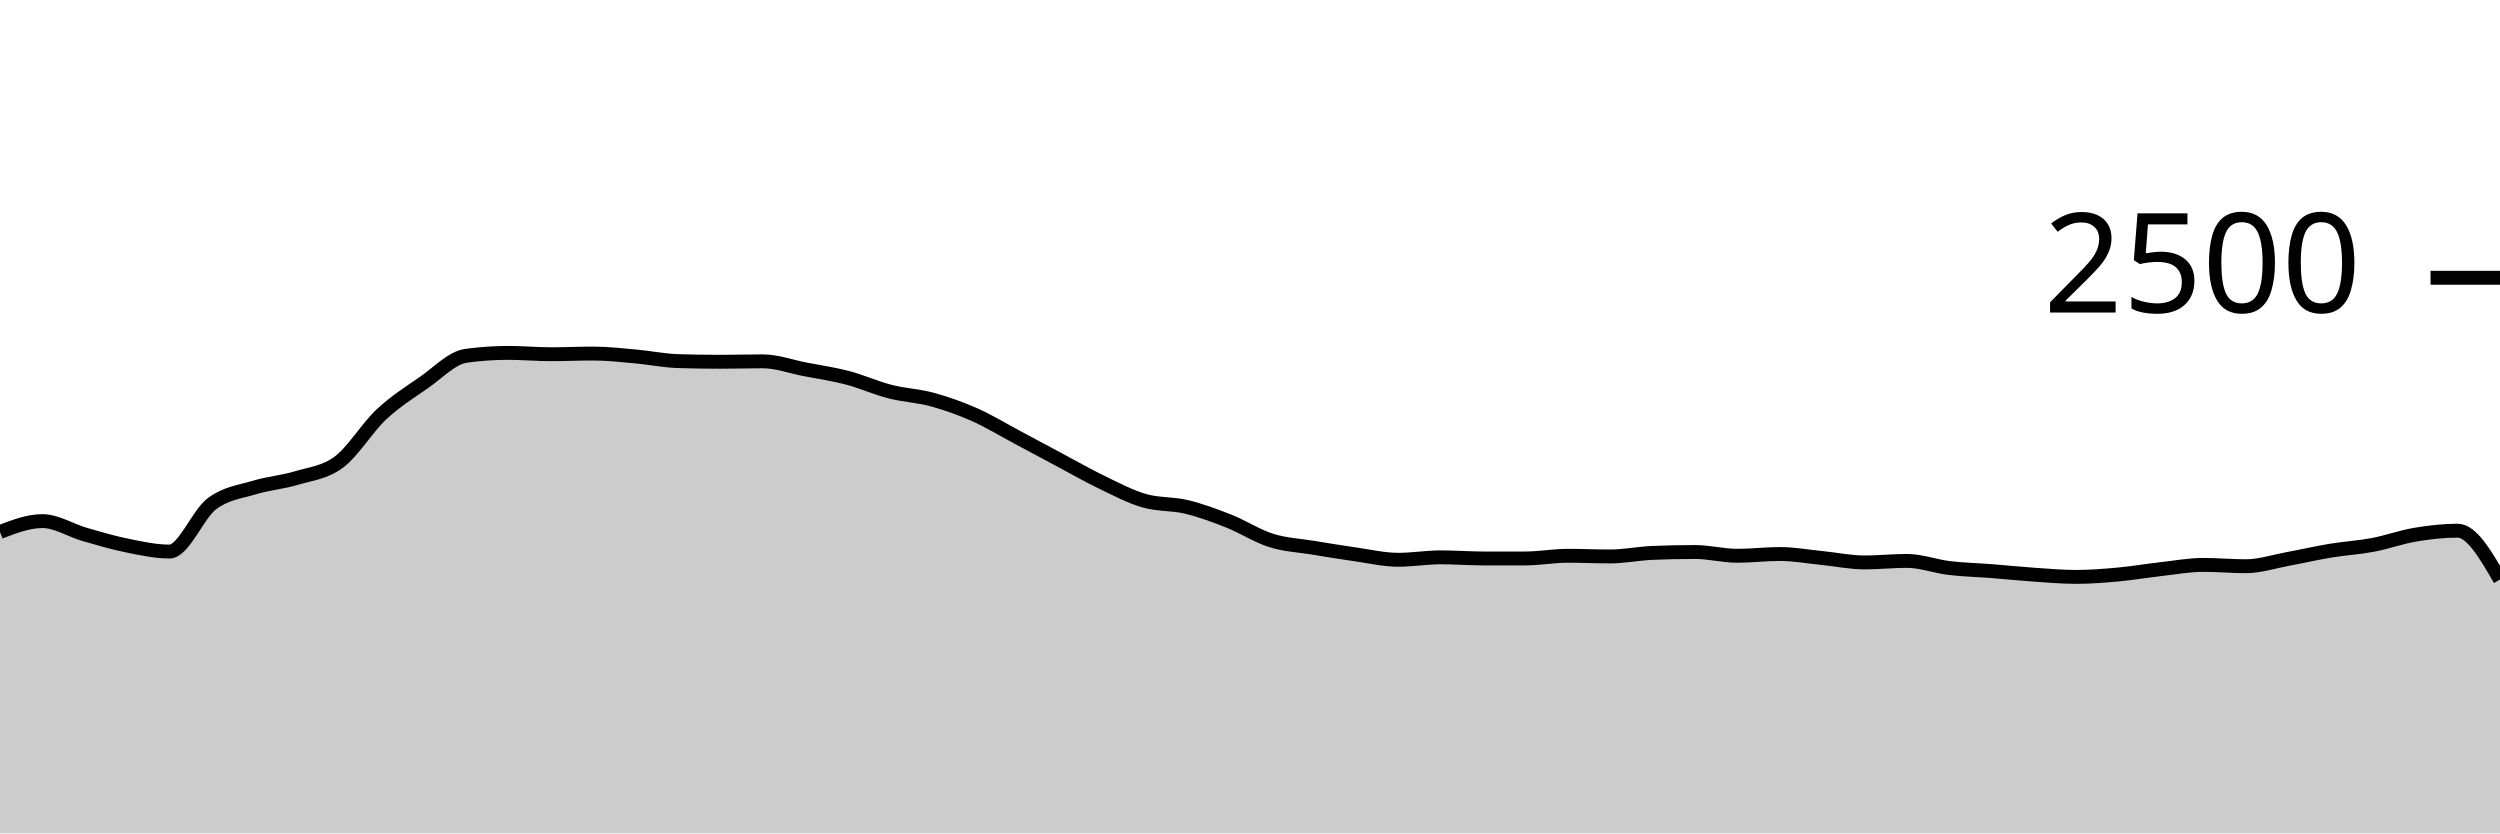
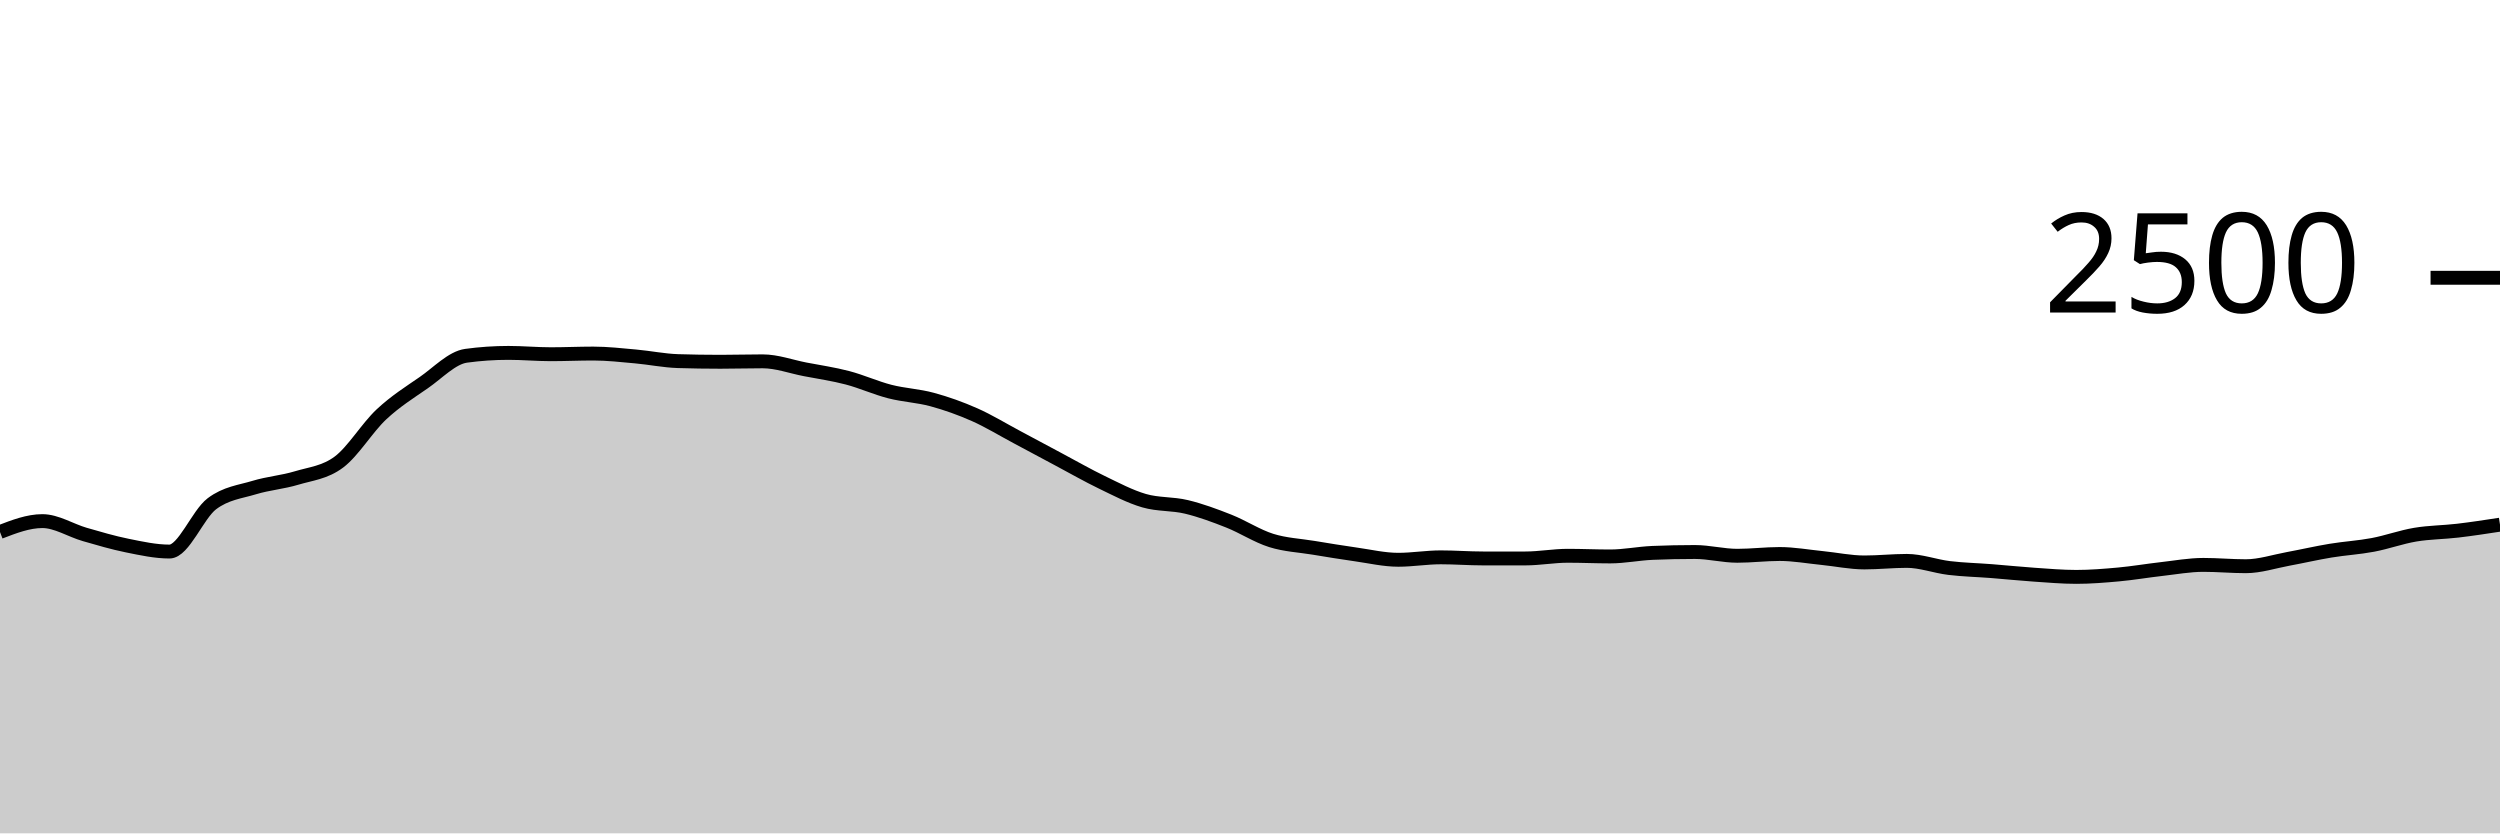
<svg xmlns="http://www.w3.org/2000/svg" viewBox="0 0 180 60">
  <g transform="translate(0,20)">
-     <path class="area" fill="rgba(0, 0, 0, 0.2)" d="M0,18.304C1.017,17.912,2.034,17.52,3.051,17.52C4.068,17.52,5.085,18.187,6.102,18.48C7.119,18.773,8.136,19.075,9.153,19.28C10.169,19.485,11.186,19.712,12.203,19.712C13.22,19.712,14.237,17.04,15.254,16.272C16.271,15.504,17.288,15.413,18.305,15.104C19.322,14.795,20.339,14.723,21.356,14.416C22.373,14.109,23.39,14.027,24.407,13.264C25.424,12.501,26.441,10.792,27.458,9.84C28.475,8.888,29.492,8.256,30.508,7.552C31.525,6.848,32.542,5.755,33.559,5.616C34.576,5.477,35.593,5.408,36.61,5.408C37.627,5.408,38.644,5.504,39.661,5.504C40.678,5.504,41.695,5.456,42.712,5.456C43.729,5.456,44.746,5.573,45.763,5.664C46.78,5.755,47.797,5.968,48.814,6C49.831,6.032,50.847,6.048,51.864,6.048C52.881,6.048,53.898,6.016,54.915,6.016C55.932,6.016,56.949,6.395,57.966,6.592C58.983,6.789,60,6.933,61.017,7.2C62.034,7.467,63.051,7.931,64.068,8.192C65.085,8.453,66.102,8.491,67.119,8.768C68.136,9.045,69.153,9.405,70.169,9.856C71.186,10.307,72.203,10.931,73.22,11.472C74.237,12.013,75.254,12.563,76.271,13.104C77.288,13.645,78.305,14.229,79.322,14.72C80.339,15.211,81.356,15.752,82.373,16.048C83.39,16.344,84.407,16.251,85.424,16.496C86.441,16.741,87.458,17.117,88.475,17.52C89.492,17.923,90.508,18.592,91.525,18.912C92.542,19.232,93.559,19.272,94.576,19.44C95.593,19.608,96.61,19.776,97.627,19.92C98.644,20.064,99.661,20.304,100.678,20.304C101.695,20.304,102.712,20.128,103.729,20.128C104.746,20.128,105.763,20.208,106.78,20.208C107.797,20.208,108.814,20.208,109.831,20.208C110.847,20.208,111.864,20.016,112.881,20.016C113.898,20.016,114.915,20.064,115.932,20.064C116.949,20.064,117.966,19.851,118.983,19.808C120,19.765,121.017,19.744,122.034,19.744C123.051,19.744,124.068,20.016,125.085,20.016C126.102,20.016,127.119,19.888,128.136,19.888C129.153,19.888,130.169,20.075,131.186,20.176C132.203,20.277,133.22,20.496,134.237,20.496C135.254,20.496,136.271,20.384,137.288,20.384C138.305,20.384,139.322,20.773,140.339,20.896C141.356,21.019,142.373,21.04,143.39,21.12C144.407,21.2,145.424,21.307,146.441,21.376C147.458,21.445,148.475,21.536,149.492,21.536C150.508,21.536,151.525,21.453,152.542,21.36C153.559,21.267,154.576,21.091,155.593,20.976C156.61,20.861,157.627,20.672,158.644,20.672C159.661,20.672,160.678,20.768,161.695,20.768C162.712,20.768,163.729,20.427,164.746,20.24C165.763,20.053,166.78,19.816,167.797,19.648C168.814,19.48,169.831,19.424,170.847,19.232C171.864,19.04,172.881,18.667,173.898,18.496C174.915,18.325,175.932,18.208,176.949,18.208C177.966,18.208,178.983,19.968,180,21.728L180,40C178.983,40,177.966,40,176.949,40C175.932,40,174.915,40,173.898,40C172.881,40,171.864,40,170.847,40C169.831,40,168.814,40,167.797,40C166.78,40,165.763,40,164.746,40C163.729,40,162.712,40,161.695,40C160.678,40,159.661,40,158.644,40C157.627,40,156.61,40,155.593,40C154.576,40,153.559,40,152.542,40C151.525,40,150.508,40,149.492,40C148.475,40,147.458,40,146.441,40C145.424,40,144.407,40,143.39,40C142.373,40,141.356,40,140.339,40C139.322,40,138.305,40,137.288,40C136.271,40,135.254,40,134.237,40C133.22,40,132.203,40,131.186,40C130.169,40,129.153,40,128.136,40C127.119,40,126.102,40,125.085,40C124.068,40,123.051,40,122.034,40C121.017,40,120,40,118.983,40C117.966,40,116.949,40,115.932,40C114.915,40,113.898,40,112.881,40C111.864,40,110.847,40,109.831,40C108.814,40,107.797,40,106.78,40C105.763,40,104.746,40,103.729,40C102.712,40,101.695,40,100.678,40C99.661,40,98.644,40,97.627,40C96.61,40,95.593,40,94.576,40C93.559,40,92.542,40,91.525,40C90.508,40,89.492,40,88.475,40C87.458,40,86.441,40,85.424,40C84.407,40,83.39,40,82.373,40C81.356,40,80.339,40,79.322,40C78.305,40,77.288,40,76.271,40C75.254,40,74.237,40,73.22,40C72.203,40,71.186,40,70.169,40C69.153,40,68.136,40,67.119,40C66.102,40,65.085,40,64.068,40C63.051,40,62.034,40,61.017,40C60,40,58.983,40,57.966,40C56.949,40,55.932,40,54.915,40C53.898,40,52.881,40,51.864,40C50.847,40,49.831,40,48.814,40C47.797,40,46.78,40,45.763,40C44.746,40,43.729,40,42.712,40C41.695,40,40.678,40,39.661,40C38.644,40,37.627,40,36.61,40C35.593,40,34.576,40,33.559,40C32.542,40,31.525,40,30.508,40C29.492,40,28.475,40,27.458,40C26.441,40,25.424,40,24.407,40C23.39,40,22.373,40,21.356,40C20.339,40,19.322,40,18.305,40C17.288,40,16.271,40,15.254,40C14.237,40,13.22,40,12.203,40C11.186,40,10.169,40,9.153,40C8.136,40,7.119,40,6.102,40C5.085,40,4.068,40,3.051,40C2.034,40,1.017,40,0,40Z" />
-     <path class="line" stroke="black" fill="none" d="M0,18.304C1.017,17.912,2.034,17.52,3.051,17.52C4.068,17.52,5.085,18.187,6.102,18.48C7.119,18.773,8.136,19.075,9.153,19.28C10.169,19.485,11.186,19.712,12.203,19.712C13.22,19.712,14.237,17.04,15.254,16.272C16.271,15.504,17.288,15.413,18.305,15.104C19.322,14.795,20.339,14.723,21.356,14.416C22.373,14.109,23.39,14.027,24.407,13.264C25.424,12.501,26.441,10.792,27.458,9.84C28.475,8.888,29.492,8.256,30.508,7.552C31.525,6.848,32.542,5.755,33.559,5.616C34.576,5.477,35.593,5.408,36.61,5.408C37.627,5.408,38.644,5.504,39.661,5.504C40.678,5.504,41.695,5.456,42.712,5.456C43.729,5.456,44.746,5.573,45.763,5.664C46.78,5.755,47.797,5.968,48.814,6C49.831,6.032,50.847,6.048,51.864,6.048C52.881,6.048,53.898,6.016,54.915,6.016C55.932,6.016,56.949,6.395,57.966,6.592C58.983,6.789,60,6.933,61.017,7.2C62.034,7.467,63.051,7.931,64.068,8.192C65.085,8.453,66.102,8.491,67.119,8.768C68.136,9.045,69.153,9.405,70.169,9.856C71.186,10.307,72.203,10.931,73.22,11.472C74.237,12.013,75.254,12.563,76.271,13.104C77.288,13.645,78.305,14.229,79.322,14.72C80.339,15.211,81.356,15.752,82.373,16.048C83.39,16.344,84.407,16.251,85.424,16.496C86.441,16.741,87.458,17.117,88.475,17.52C89.492,17.923,90.508,18.592,91.525,18.912C92.542,19.232,93.559,19.272,94.576,19.44C95.593,19.608,96.61,19.776,97.627,19.92C98.644,20.064,99.661,20.304,100.678,20.304C101.695,20.304,102.712,20.128,103.729,20.128C104.746,20.128,105.763,20.208,106.78,20.208C107.797,20.208,108.814,20.208,109.831,20.208C110.847,20.208,111.864,20.016,112.881,20.016C113.898,20.016,114.915,20.064,115.932,20.064C116.949,20.064,117.966,19.851,118.983,19.808C120,19.765,121.017,19.744,122.034,19.744C123.051,19.744,124.068,20.016,125.085,20.016C126.102,20.016,127.119,19.888,128.136,19.888C129.153,19.888,130.169,20.075,131.186,20.176C132.203,20.277,133.22,20.496,134.237,20.496C135.254,20.496,136.271,20.384,137.288,20.384C138.305,20.384,139.322,20.773,140.339,20.896C141.356,21.019,142.373,21.04,143.39,21.12C144.407,21.2,145.424,21.307,146.441,21.376C147.458,21.445,148.475,21.536,149.492,21.536C150.508,21.536,151.525,21.453,152.542,21.36C153.559,21.267,154.576,21.091,155.593,20.976C156.61,20.861,157.627,20.672,158.644,20.672C159.661,20.672,160.678,20.768,161.695,20.768C162.712,20.768,163.729,20.427,164.746,20.24C165.763,20.053,166.78,19.816,167.797,19.648C168.814,19.48,169.831,19.424,170.847,19.232C171.864,19.04,172.881,18.667,173.898,18.496C174.915,18.325,175.932,18.208,176.949,18.208C177.966,18.208,178.983,19.968,180,21.728" />
+     <path class="area" fill="rgba(0, 0, 0, 0.2)" d="M0,18.304C1.017,17.912,2.034,17.52,3.051,17.52C4.068,17.52,5.085,18.187,6.102,18.48C7.119,18.773,8.136,19.075,9.153,19.28C10.169,19.485,11.186,19.712,12.203,19.712C13.22,19.712,14.237,17.04,15.254,16.272C16.271,15.504,17.288,15.413,18.305,15.104C19.322,14.795,20.339,14.723,21.356,14.416C22.373,14.109,23.39,14.027,24.407,13.264C25.424,12.501,26.441,10.792,27.458,9.84C28.475,8.888,29.492,8.256,30.508,7.552C31.525,6.848,32.542,5.755,33.559,5.616C34.576,5.477,35.593,5.408,36.61,5.408C37.627,5.408,38.644,5.504,39.661,5.504C40.678,5.504,41.695,5.456,42.712,5.456C43.729,5.456,44.746,5.573,45.763,5.664C46.78,5.755,47.797,5.968,48.814,6C49.831,6.032,50.847,6.048,51.864,6.048C52.881,6.048,53.898,6.016,54.915,6.016C55.932,6.016,56.949,6.395,57.966,6.592C58.983,6.789,60,6.933,61.017,7.2C62.034,7.467,63.051,7.931,64.068,8.192C65.085,8.453,66.102,8.491,67.119,8.768C68.136,9.045,69.153,9.405,70.169,9.856C71.186,10.307,72.203,10.931,73.22,11.472C74.237,12.013,75.254,12.563,76.271,13.104C77.288,13.645,78.305,14.229,79.322,14.72C80.339,15.211,81.356,15.752,82.373,16.048C83.39,16.344,84.407,16.251,85.424,16.496C86.441,16.741,87.458,17.117,88.475,17.52C89.492,17.923,90.508,18.592,91.525,18.912C92.542,19.232,93.559,19.272,94.576,19.44C95.593,19.608,96.61,19.776,97.627,19.92C98.644,20.064,99.661,20.304,100.678,20.304C101.695,20.304,102.712,20.128,103.729,20.128C104.746,20.128,105.763,20.208,106.78,20.208C107.797,20.208,108.814,20.208,109.831,20.208C110.847,20.208,111.864,20.016,112.881,20.016C113.898,20.016,114.915,20.064,115.932,20.064C116.949,20.064,117.966,19.851,118.983,19.808C120,19.765,121.017,19.744,122.034,19.744C123.051,19.744,124.068,20.016,125.085,20.016C126.102,20.016,127.119,19.888,128.136,19.888C129.153,19.888,130.169,20.075,131.186,20.176C132.203,20.277,133.22,20.496,134.237,20.496C135.254,20.496,136.271,20.384,137.288,20.384C138.305,20.384,139.322,20.773,140.339,20.896C141.356,21.019,142.373,21.04,143.39,21.12C144.407,21.2,145.424,21.307,146.441,21.376C147.458,21.445,148.475,21.536,149.492,21.536C150.508,21.536,151.525,21.453,152.542,21.36C153.559,21.267,154.576,21.091,155.593,20.976C156.61,20.861,157.627,20.672,158.644,20.672C159.661,20.672,160.678,20.768,161.695,20.768C162.712,20.768,163.729,20.427,164.746,20.24C165.763,20.053,166.78,19.816,167.797,19.648C168.814,19.48,169.831,19.424,170.847,19.232C171.864,19.04,172.881,18.667,173.898,18.496C174.915,18.325,175.932,18.328,176.949,18.208C177.966,18.088,178.983,17.932,180,17.776L180,40C178.983,40,177.966,40,176.949,40C175.932,40,174.915,40,173.898,40C172.881,40,171.864,40,170.847,40C169.831,40,168.814,40,167.797,40C166.78,40,165.763,40,164.746,40C163.729,40,162.712,40,161.695,40C160.678,40,159.661,40,158.644,40C157.627,40,156.61,40,155.593,40C154.576,40,153.559,40,152.542,40C151.525,40,150.508,40,149.492,40C148.475,40,147.458,40,146.441,40C145.424,40,144.407,40,143.39,40C142.373,40,141.356,40,140.339,40C139.322,40,138.305,40,137.288,40C136.271,40,135.254,40,134.237,40C133.22,40,132.203,40,131.186,40C130.169,40,129.153,40,128.136,40C127.119,40,126.102,40,125.085,40C124.068,40,123.051,40,122.034,40C121.017,40,120,40,118.983,40C117.966,40,116.949,40,115.932,40C114.915,40,113.898,40,112.881,40C111.864,40,110.847,40,109.831,40C108.814,40,107.797,40,106.78,40C105.763,40,104.746,40,103.729,40C102.712,40,101.695,40,100.678,40C99.661,40,98.644,40,97.627,40C96.61,40,95.593,40,94.576,40C93.559,40,92.542,40,91.525,40C90.508,40,89.492,40,88.475,40C87.458,40,86.441,40,85.424,40C84.407,40,83.39,40,82.373,40C81.356,40,80.339,40,79.322,40C78.305,40,77.288,40,76.271,40C75.254,40,74.237,40,73.22,40C72.203,40,71.186,40,70.169,40C69.153,40,68.136,40,67.119,40C66.102,40,65.085,40,64.068,40C63.051,40,62.034,40,61.017,40C60,40,58.983,40,57.966,40C56.949,40,55.932,40,54.915,40C53.898,40,52.881,40,51.864,40C50.847,40,49.831,40,48.814,40C47.797,40,46.78,40,45.763,40C44.746,40,43.729,40,42.712,40C41.695,40,40.678,40,39.661,40C38.644,40,37.627,40,36.61,40C35.593,40,34.576,40,33.559,40C32.542,40,31.525,40,30.508,40C29.492,40,28.475,40,27.458,40C26.441,40,25.424,40,24.407,40C23.39,40,22.373,40,21.356,40C20.339,40,19.322,40,18.305,40C17.288,40,16.271,40,15.254,40C14.237,40,13.22,40,12.203,40C11.186,40,10.169,40,9.153,40C8.136,40,7.119,40,6.102,40C5.085,40,4.068,40,3.051,40C2.034,40,1.017,40,0,40Z" />
+     <path class="line" stroke="black" fill="none" d="M0,18.304C1.017,17.912,2.034,17.52,3.051,17.52C4.068,17.52,5.085,18.187,6.102,18.48C7.119,18.773,8.136,19.075,9.153,19.28C10.169,19.485,11.186,19.712,12.203,19.712C13.22,19.712,14.237,17.04,15.254,16.272C16.271,15.504,17.288,15.413,18.305,15.104C19.322,14.795,20.339,14.723,21.356,14.416C22.373,14.109,23.39,14.027,24.407,13.264C25.424,12.501,26.441,10.792,27.458,9.84C28.475,8.888,29.492,8.256,30.508,7.552C31.525,6.848,32.542,5.755,33.559,5.616C34.576,5.477,35.593,5.408,36.61,5.408C37.627,5.408,38.644,5.504,39.661,5.504C40.678,5.504,41.695,5.456,42.712,5.456C43.729,5.456,44.746,5.573,45.763,5.664C46.78,5.755,47.797,5.968,48.814,6C49.831,6.032,50.847,6.048,51.864,6.048C52.881,6.048,53.898,6.016,54.915,6.016C55.932,6.016,56.949,6.395,57.966,6.592C58.983,6.789,60,6.933,61.017,7.2C62.034,7.467,63.051,7.931,64.068,8.192C65.085,8.453,66.102,8.491,67.119,8.768C68.136,9.045,69.153,9.405,70.169,9.856C71.186,10.307,72.203,10.931,73.22,11.472C74.237,12.013,75.254,12.563,76.271,13.104C77.288,13.645,78.305,14.229,79.322,14.72C80.339,15.211,81.356,15.752,82.373,16.048C83.39,16.344,84.407,16.251,85.424,16.496C86.441,16.741,87.458,17.117,88.475,17.52C89.492,17.923,90.508,18.592,91.525,18.912C92.542,19.232,93.559,19.272,94.576,19.44C95.593,19.608,96.61,19.776,97.627,19.92C98.644,20.064,99.661,20.304,100.678,20.304C101.695,20.304,102.712,20.128,103.729,20.128C104.746,20.128,105.763,20.208,106.78,20.208C107.797,20.208,108.814,20.208,109.831,20.208C110.847,20.208,111.864,20.016,112.881,20.016C113.898,20.016,114.915,20.064,115.932,20.064C116.949,20.064,117.966,19.851,118.983,19.808C120,19.765,121.017,19.744,122.034,19.744C123.051,19.744,124.068,20.016,125.085,20.016C126.102,20.016,127.119,19.888,128.136,19.888C129.153,19.888,130.169,20.075,131.186,20.176C132.203,20.277,133.22,20.496,134.237,20.496C135.254,20.496,136.271,20.384,137.288,20.384C138.305,20.384,139.322,20.773,140.339,20.896C141.356,21.019,142.373,21.04,143.39,21.12C144.407,21.2,145.424,21.307,146.441,21.376C147.458,21.445,148.475,21.536,149.492,21.536C150.508,21.536,151.525,21.453,152.542,21.36C153.559,21.267,154.576,21.091,155.593,20.976C156.61,20.861,157.627,20.672,158.644,20.672C159.661,20.672,160.678,20.768,161.695,20.768C162.712,20.768,163.729,20.427,164.746,20.24C165.763,20.053,166.78,19.816,167.797,19.648C168.814,19.48,169.831,19.424,170.847,19.232C171.864,19.04,172.881,18.667,173.898,18.496C174.915,18.325,175.932,18.328,176.949,18.208C177.966,18.088,178.983,17.932,180,17.776" />
    <path class="axis-ceiling" stroke-width="1" stroke="black" fill="none" d="M175,0L180,0" />
    <text class="axis-ceiling-label" font-family="sans-serif" text-anchor="end" font-size="10px" x="170" y="2.5">2500</text>
  </g>
</svg>
